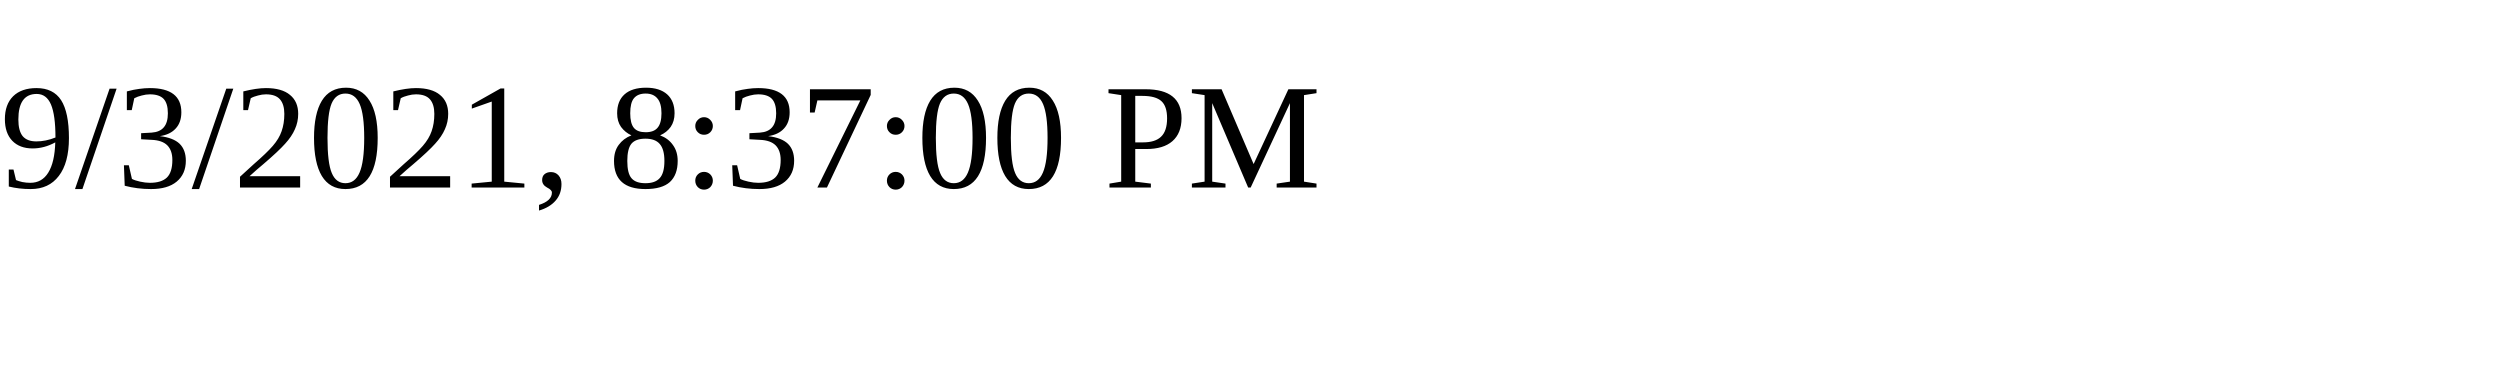
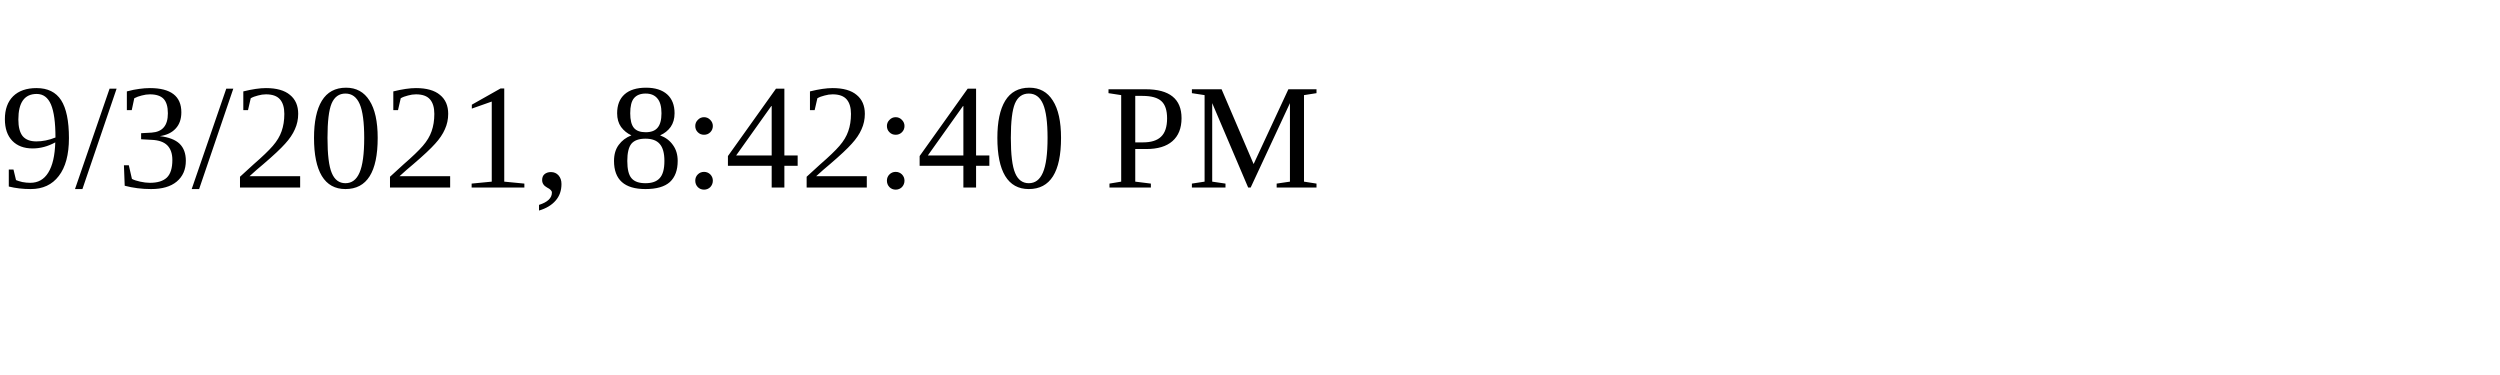
<svg xmlns="http://www.w3.org/2000/svg" height="30" width="200">
-   <text x="0" y="15">9/3/2021, 8:37:00 PM</text>
+   <text x="0" y="15">9/3/2021, 8:42:40 PM</text>
</svg>
